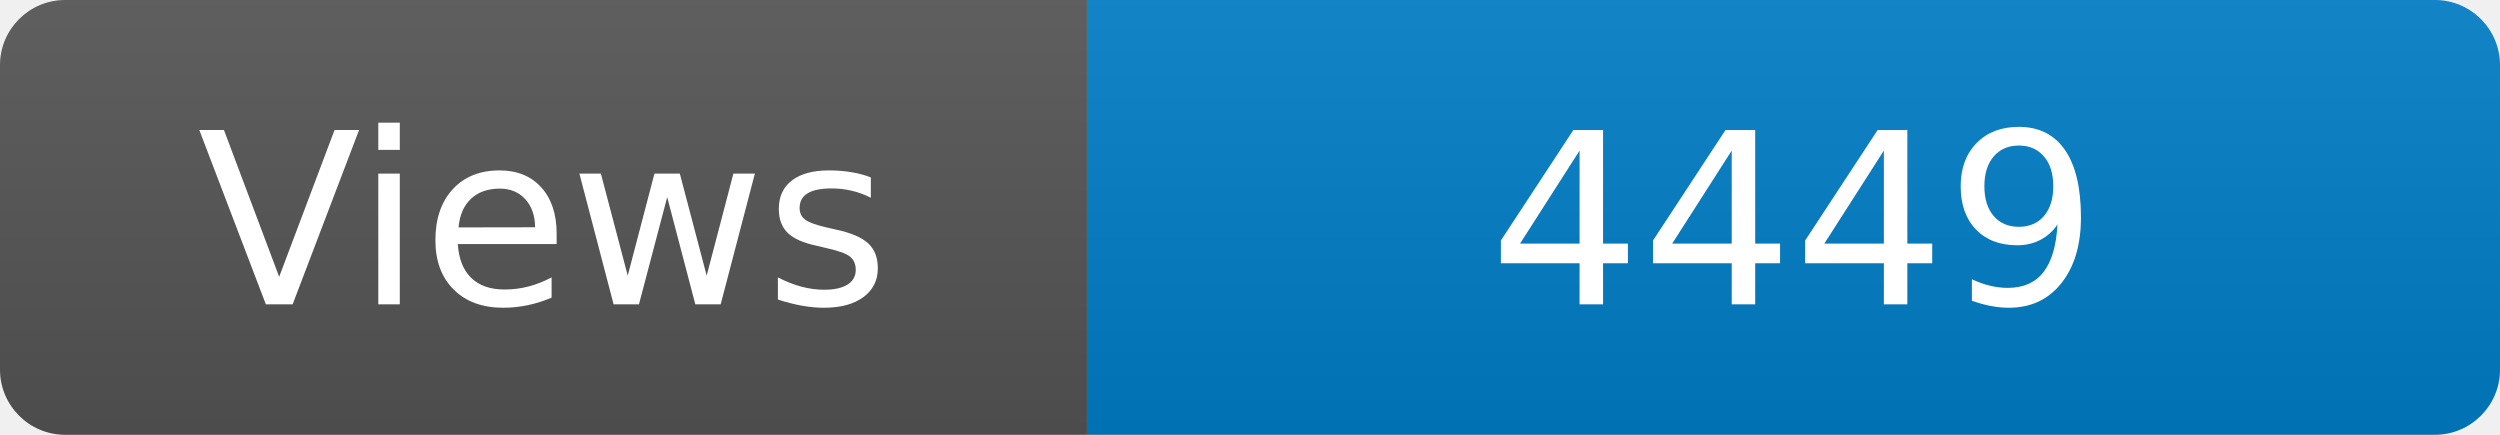
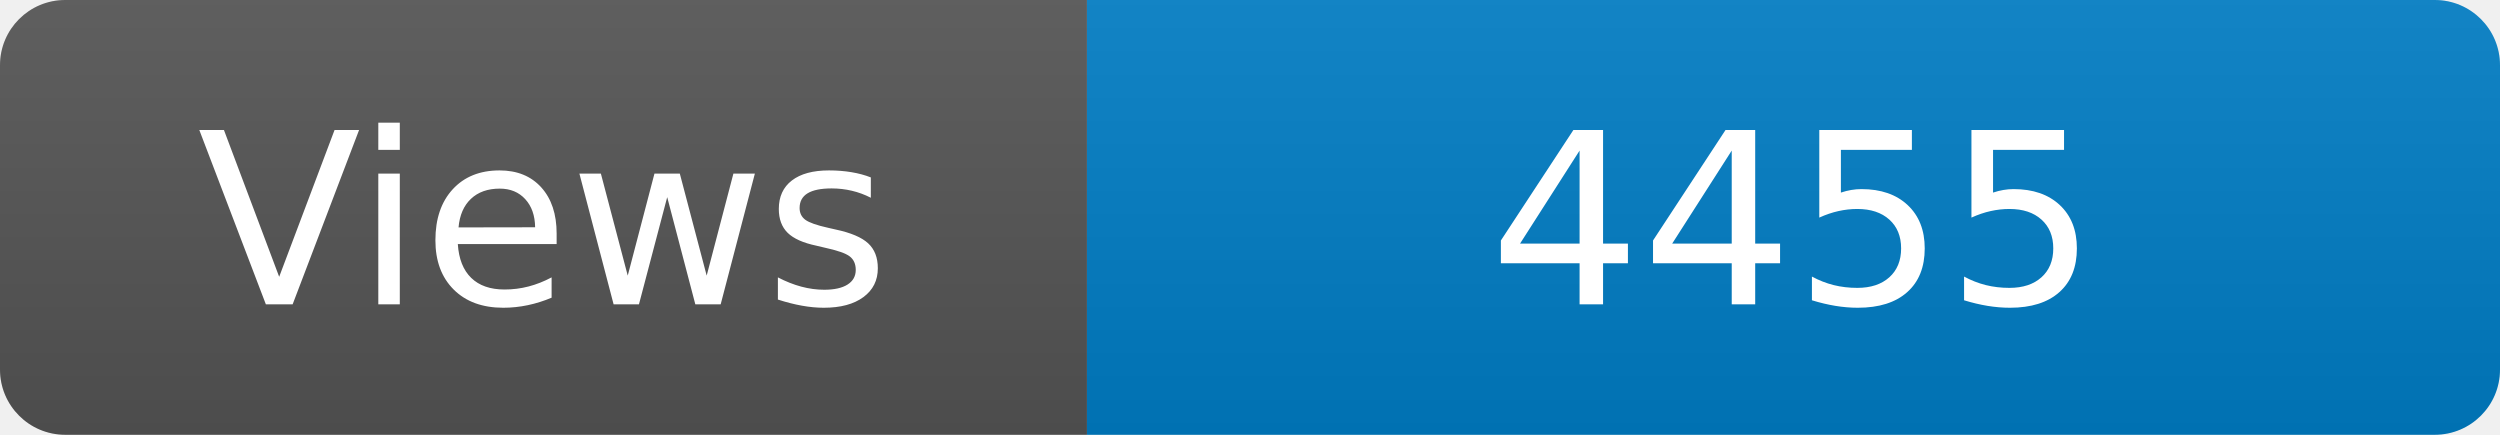
<svg xmlns="http://www.w3.org/2000/svg" width="115" height="20" role="img" aria-label="Maintained?: yes">
  <linearGradient id="s" x2="0" y2="100%">
    <stop offset="0" stop-color="#bbb" stop-opacity=".1" />
    <stop offset="1" stop-opacity=".1" />
  </linearGradient>
  <clipPath id="r">
    <rect width="115" height="20" rx="3" fill="#fff" />
  </clipPath>
  <g clip-path="url(#r)">
    <rect width="50" height="20" fill="#555" />
    <rect x="50" width="160" height="20" fill="#007ec6" />
    <rect width="115" height="20" fill="url(#s)" />
  </g>
  <g fill="#fff" text-anchor="middle" font-family="Verdana,Geneva,DejaVu Sans,sans-serif" font-size="110">
    <text x="250" y="140" transform="scale(.1)" fill="#fff">Views</text>
-     <text x="825" y="140" transform="scale(.1)" fill="#fff">4449</text>
+     <text x="825" y="140" transform="scale(.1)" fill="#fff">4455</text>
  </g>
</svg>
